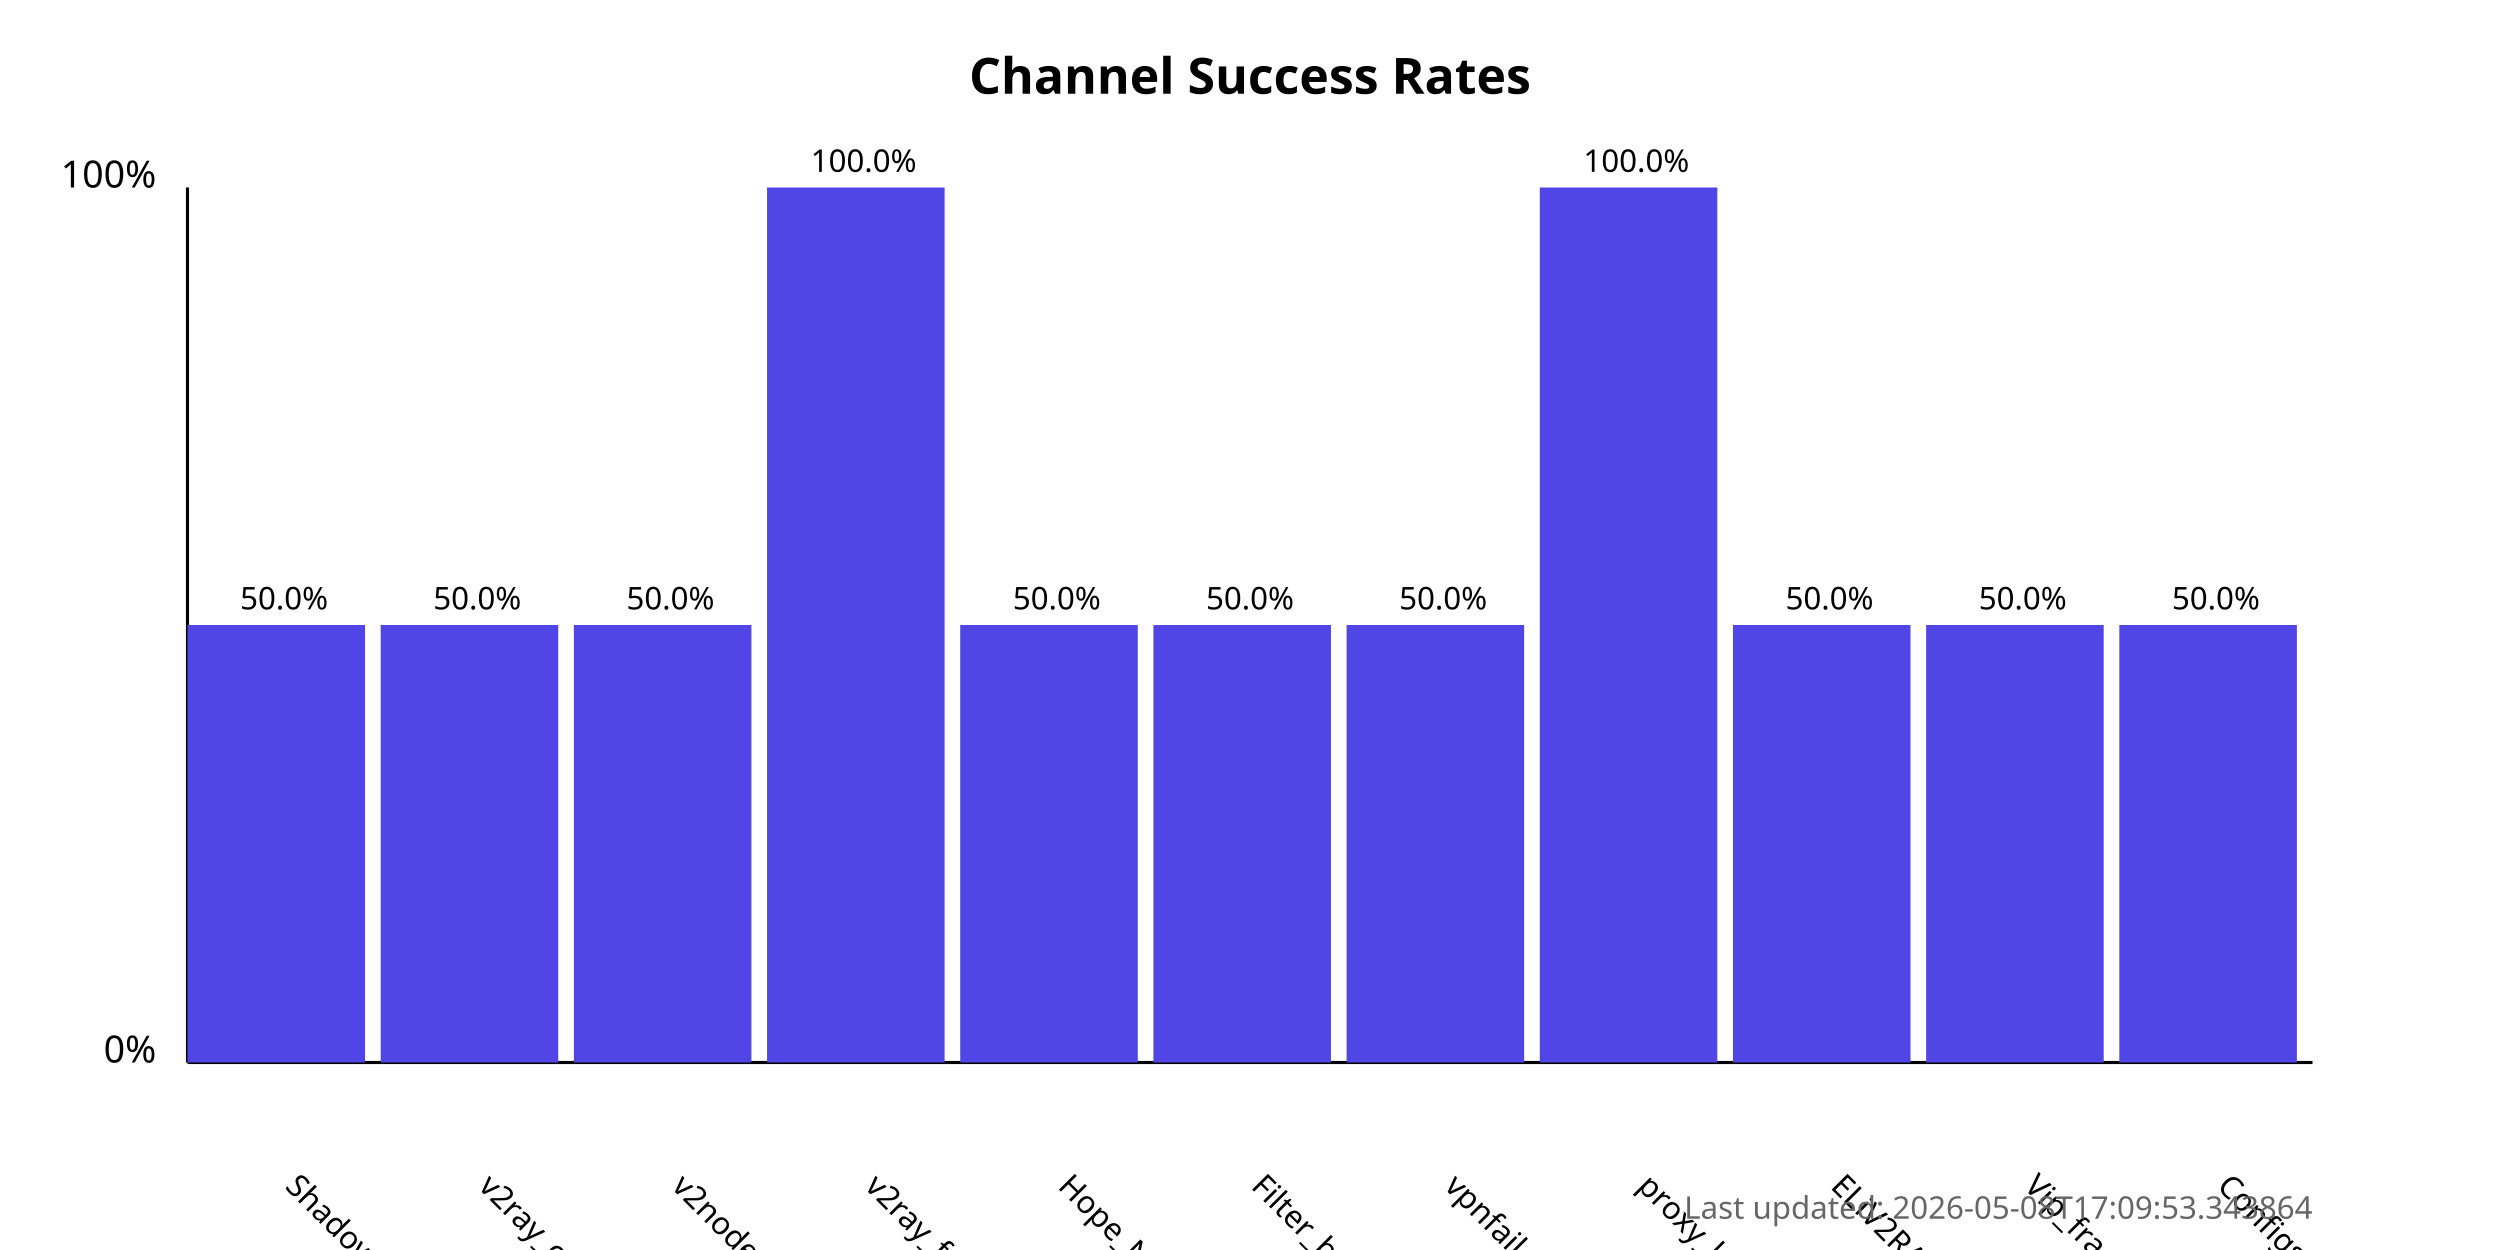
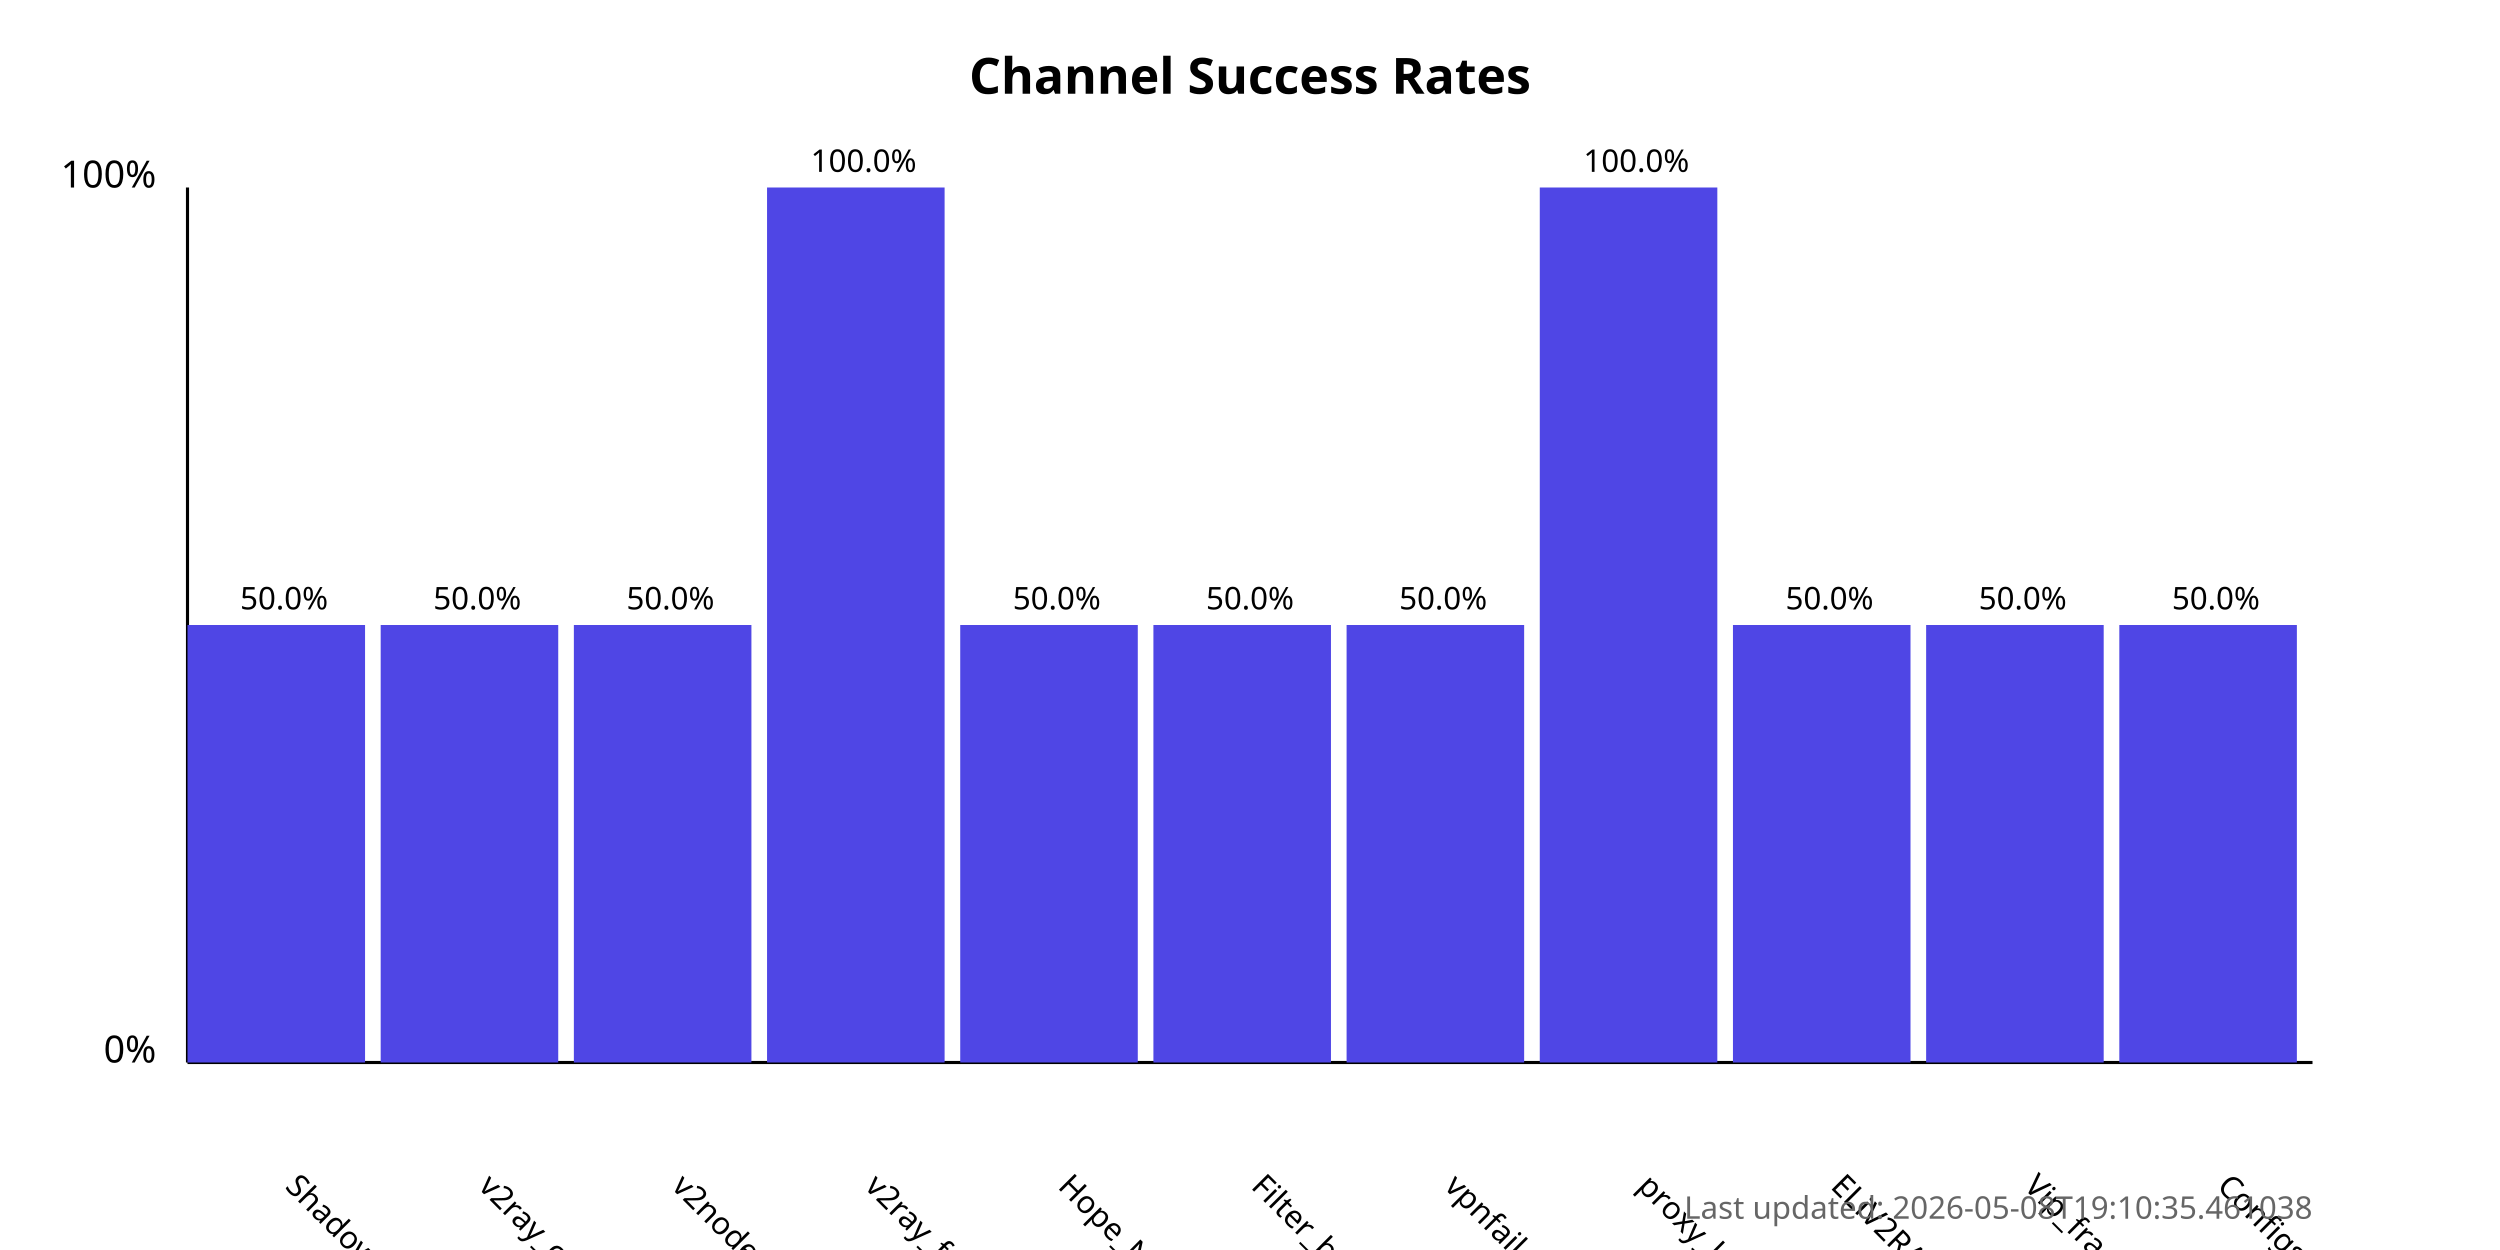
<svg xmlns="http://www.w3.org/2000/svg" width="800" height="400">
  <style>
            .chart-title { font: bold 16px sans-serif; }
            .axis-label { font: 12px sans-serif; }
            .tick-label { font: 10px sans-serif; }
            .bar { fill: #4f46e5; }
            .bar:hover { fill: #6366f1; }
            .timestamp { font: 10px sans-serif; fill: #666; }
        </style>
  <text x="400.0" y="30" text-anchor="middle" class="chart-title">
            Channel Success Rates
        </text>
  <line x1="60" y1="340" x2="60" y2="60" stroke="black" stroke-width="1" />
  <line x1="60" y1="340" x2="740" y2="340" stroke="black" stroke-width="1" />
  <text x="50" y="340" text-anchor="end" class="axis-label">0%</text>
  <text x="50" y="60" text-anchor="end" class="axis-label">100%</text>
  <g>
    <rect x="60" y="200.0" width="56.818" height="140.0" class="bar" />
    <text x="90.909" y="380" transform="rotate(45, 90.90909, 380)" text-anchor="start" class="tick-label">
                ShadowProxy66
            </text>
    <text x="90.909" y="195.0" text-anchor="middle" class="tick-label">
                50.0%
            </text>
  </g>
  <g>
    <rect x="121.818" y="200.0" width="56.818" height="140.0" class="bar" />
    <text x="152.727" y="380" transform="rotate(45, 152.7273, 380)" text-anchor="start" class="tick-label">
                v2ray_configs_pool
            </text>
    <text x="152.727" y="195.0" text-anchor="middle" class="tick-label">
                50.0%
            </text>
  </g>
  <g>
    <rect x="183.636" y="200.0" width="56.818" height="140.0" class="bar" />
    <text x="214.545" y="380" transform="rotate(45, 214.5455, 380)" text-anchor="start" class="tick-label">
                v2nodes
            </text>
    <text x="214.545" y="195.0" text-anchor="middle" class="tick-label">
                50.0%
            </text>
  </g>
  <g>
    <rect x="245.455" y="60.0" width="56.818" height="280.0" class="bar" />
    <text x="276.364" y="380" transform="rotate(45, 276.3636, 380)" text-anchor="start" class="tick-label">
                v2ray_free_conf
            </text>
    <text x="276.364" y="55.0" text-anchor="middle" class="tick-label">
                100.0%
            </text>
  </g>
  <g>
    <rect x="307.273" y="200.0" width="56.818" height="140.0" class="bar" />
    <text x="338.182" y="380" transform="rotate(45, 338.1818, 380)" text-anchor="start" class="tick-label">
                Hope_Net
            </text>
    <text x="338.182" y="195.0" text-anchor="middle" class="tick-label">
                50.0%
            </text>
  </g>
  <g>
    <rect x="369.091" y="200.0" width="56.818" height="140.0" class="bar" />
    <text x="400.0" y="380" transform="rotate(45, 400.0, 380)" text-anchor="start" class="tick-label">
                Filter_breaker
            </text>
    <text x="400.0" y="195.0" text-anchor="middle" class="tick-label">
                50.0%
            </text>
  </g>
  <g>
    <rect x="430.909" y="200.0" width="56.818" height="140.0" class="bar" />
    <text x="461.818" y="380" transform="rotate(45, 461.8182, 380)" text-anchor="start" class="tick-label">
                vpnfail_vless
            </text>
    <text x="461.818" y="195.0" text-anchor="middle" class="tick-label">
                50.0%
            </text>
  </g>
  <g>
    <rect x="492.727" y="60.0" width="56.818" height="280.0" class="bar" />
    <text x="523.636" y="380" transform="rotate(45, 523.6364, 380)" text-anchor="start" class="tick-label">
                proxy_kafee
            </text>
    <text x="523.636" y="55.0" text-anchor="middle" class="tick-label">
                100.0%
            </text>
  </g>
  <g>
    <rect x="554.545" y="200.0" width="56.818" height="140.0" class="bar" />
    <text x="585.455" y="380" transform="rotate(45, 585.4545, 380)" text-anchor="start" class="tick-label">
                ELiV2RAY
            </text>
    <text x="585.455" y="195.0" text-anchor="middle" class="tick-label">
                50.0%
            </text>
  </g>
  <g>
    <rect x="616.364" y="200.0" width="56.818" height="140.0" class="bar" />
    <text x="647.273" y="380" transform="rotate(45, 647.2727, 380)" text-anchor="start" class="tick-label">
                Vip_fragment_v2ray
            </text>
    <text x="647.273" y="195.0" text-anchor="middle" class="tick-label">
                50.0%
            </text>
  </g>
  <g>
    <rect x="678.182" y="200.0" width="56.818" height="140.0" class="bar" />
    <text x="709.091" y="380" transform="rotate(45, 709.0909, 380)" text-anchor="start" class="tick-label">
                ConfigsHubPlus
            </text>
    <text x="709.091" y="195.0" text-anchor="middle" class="tick-label">
                50.0%
            </text>
  </g>
  <text x="740" y="390" text-anchor="end" class="timestamp">
-             Last updated: 2026-05-08T17:09:53.343864
+             Last updated: 2026-05-08T19:10:35.461038
        </text>
</svg>
